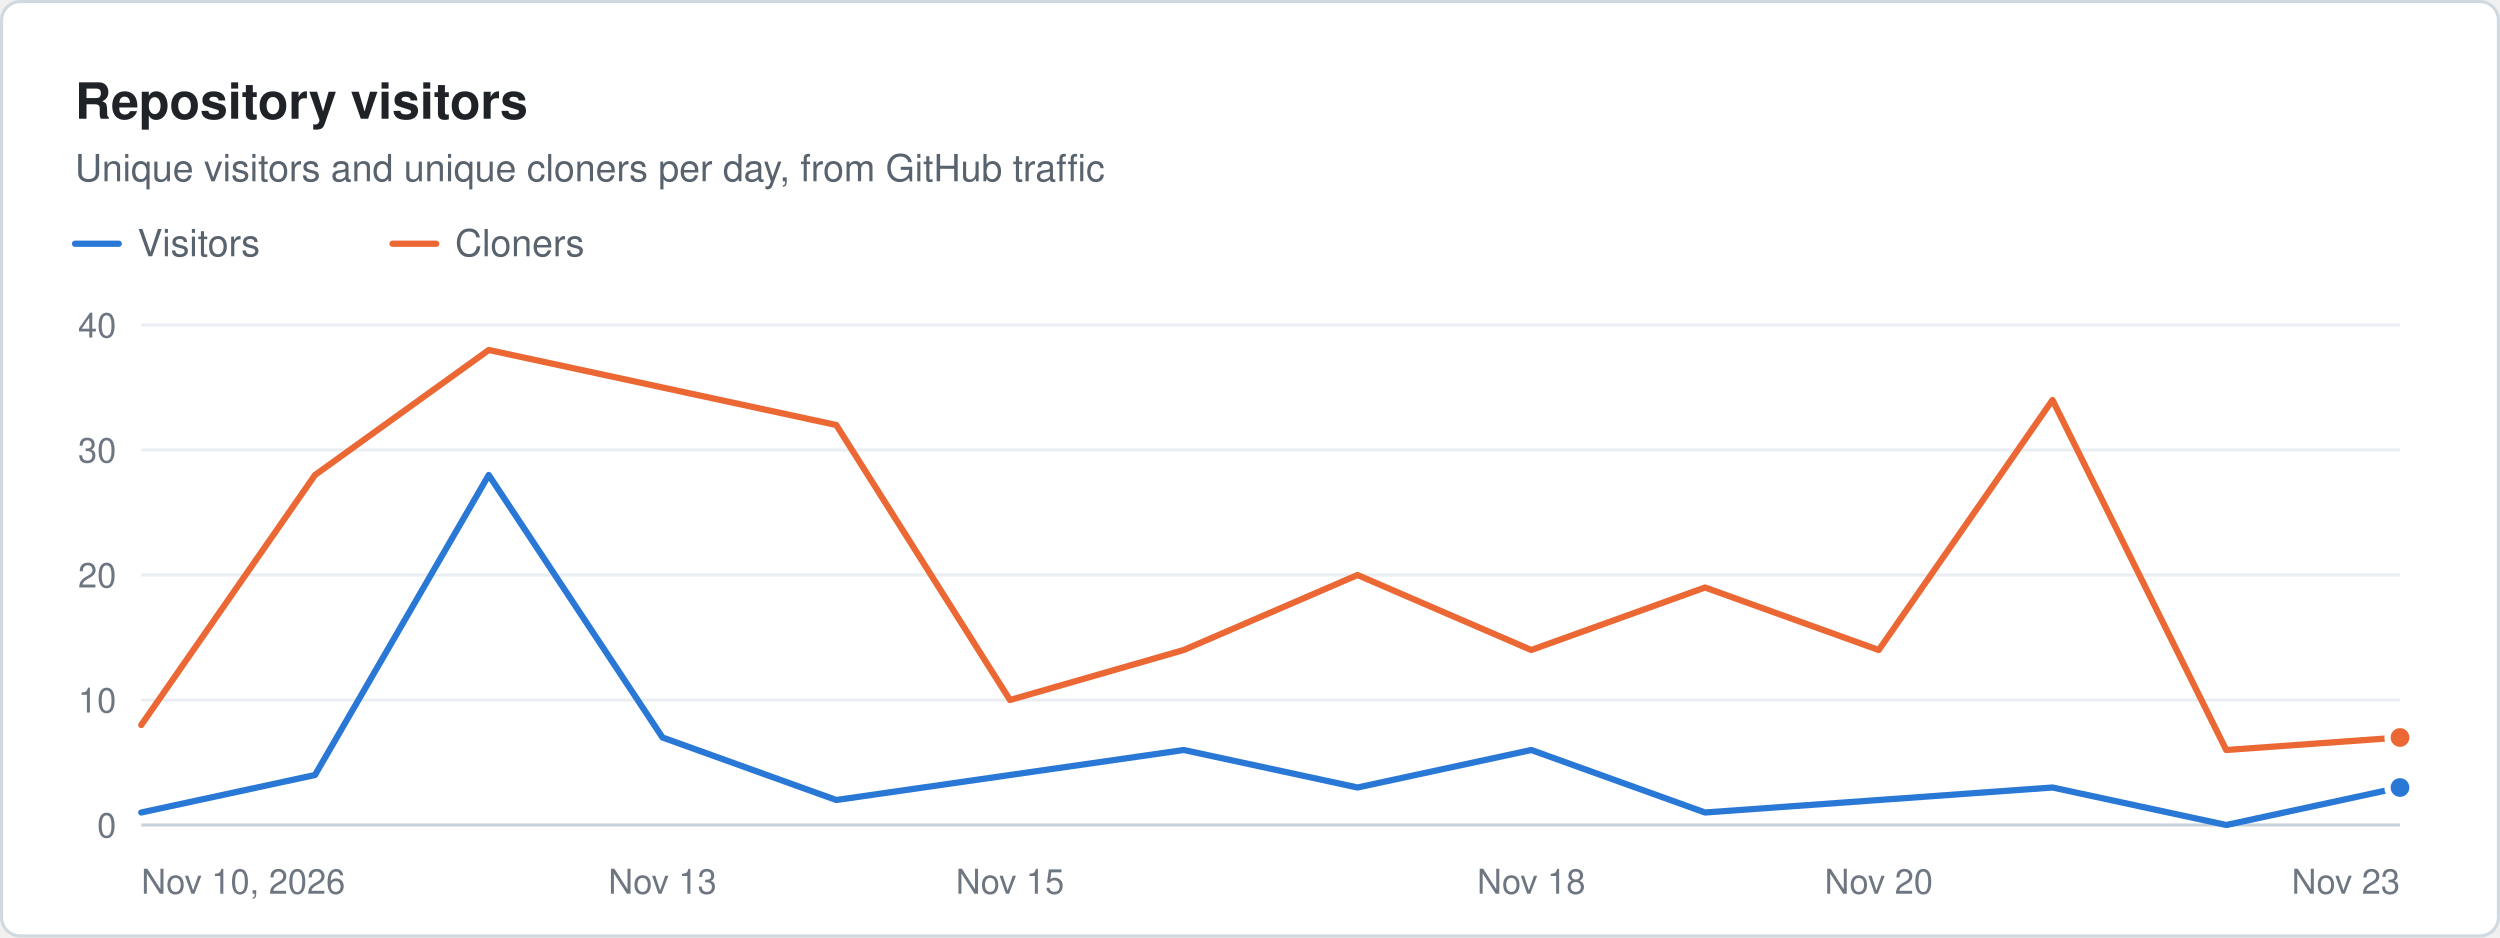
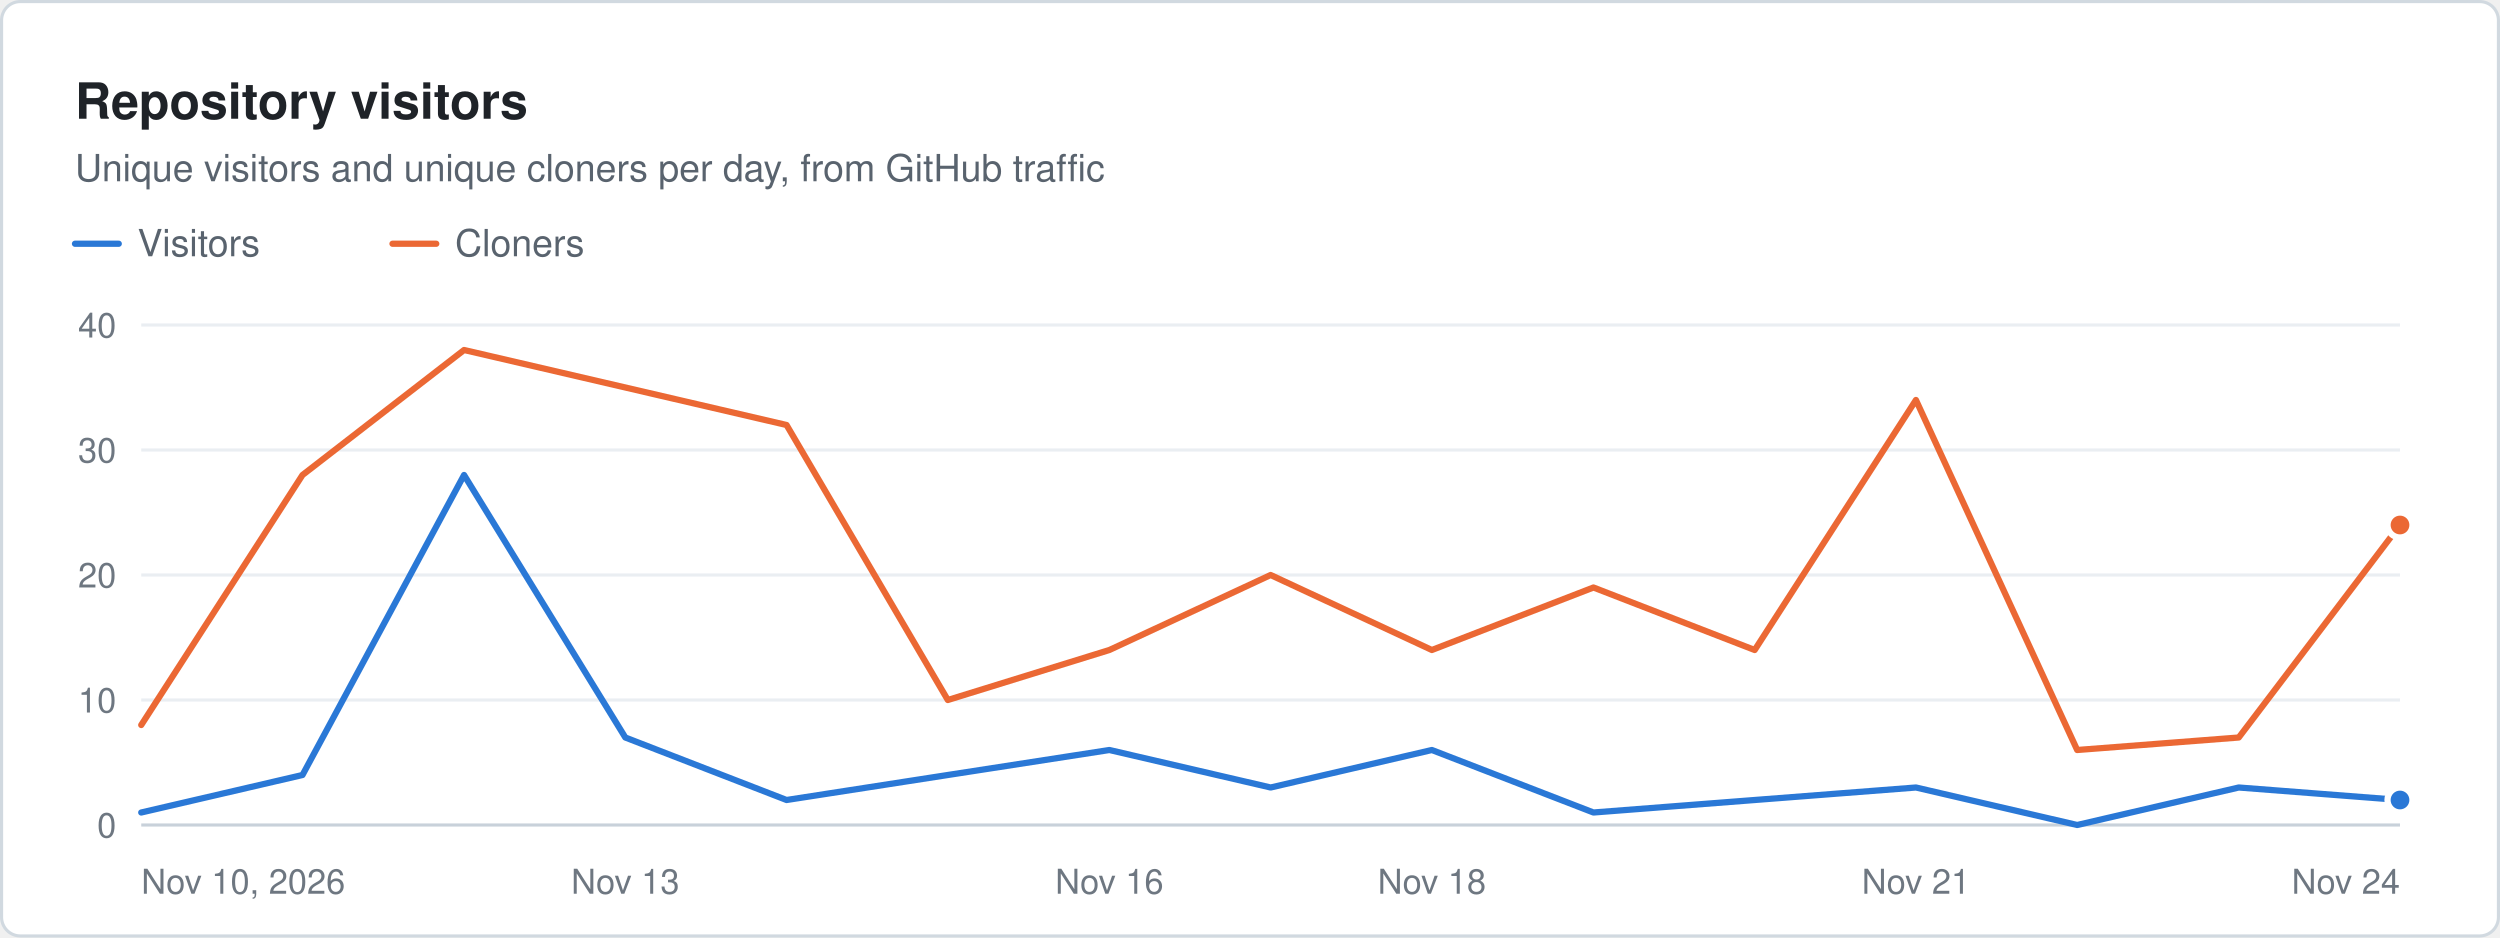
<svg xmlns="http://www.w3.org/2000/svg" width="800" height="300" viewBox="0 0 800 300" role="img" aria-label="Repository visitors. Unique visitors and unique cloners per day, from GitHub traffic" font-family="system-ui, -apple-system, &quot;Segoe UI&quot;, Helvetica, Arial, sans-serif">
  <rect x="0.5" y="0.5" width="799" height="299" rx="6" fill="#ffffff" stroke="#d1d9e0" />
  <text x="24" y="38" font-size="16" fill="#1f2328" font-weight="600">Repository visitors</text>
  <text x="24" y="58" font-size="12" fill="#59636e">Unique visitors and unique cloners per day, from GitHub traffic</text>
  <line x1="24" x2="38" y1="78" y2="78" stroke="#2a78d6" stroke-width="2" stroke-linecap="round" />
  <text x="44" y="82" font-size="12" fill="#59636e">Visitors</text>
  <line x1="125.6" x2="139.6" y1="78" y2="78" stroke="#eb6834" stroke-width="2" stroke-linecap="round" />
  <text x="145.6" y="82" font-size="12" fill="#59636e">Cloners</text>
  <line x1="45.2" x2="768" y1="264" y2="264" stroke="#c8d1da" stroke-width="1" />
  <text x="37.2" y="268" font-size="11" fill="#6e7781" text-anchor="end">0</text>
  <line x1="45.2" x2="768" y1="224" y2="224" stroke="#eaeef2" stroke-width="1" />
  <text x="37.2" y="228" font-size="11" fill="#6e7781" text-anchor="end">10</text>
  <line x1="45.2" x2="768" y1="184" y2="184" stroke="#eaeef2" stroke-width="1" />
  <text x="37.2" y="188" font-size="11" fill="#6e7781" text-anchor="end">20</text>
  <line x1="45.2" x2="768" y1="144" y2="144" stroke="#eaeef2" stroke-width="1" />
  <text x="37.2" y="148" font-size="11" fill="#6e7781" text-anchor="end">30</text>
  <line x1="45.2" x2="768" y1="104" y2="104" stroke="#eaeef2" stroke-width="1" />
  <text x="37.2" y="108" font-size="11" fill="#6e7781" text-anchor="end">40</text>
  <text x="45.2" y="286" font-size="11" fill="#6e7781">Nov 10, 2026</text>
-   <text x="212" y="286" font-size="11" fill="#6e7781" text-anchor="middle">Nov 13</text>
-   <text x="323.2" y="286" font-size="11" fill="#6e7781" text-anchor="middle">Nov 15</text>
-   <text x="490" y="286" font-size="11" fill="#6e7781" text-anchor="middle">Nov 18</text>
-   <text x="601.2" y="286" font-size="11" fill="#6e7781" text-anchor="middle">Nov 20</text>
-   <text x="768" y="286" font-size="11" fill="#6e7781" text-anchor="end">Nov 23</text>
-   <path d="M45.2 260 L100.8 248 L156.4 152 L212 236 L267.6 256 L323.2 248 L378.8 240 L434.4 252 L490 240 L545.6 260 L601.2 256 L656.8 252 L712.4 264 L768 252" fill="none" stroke="#2a78d6" stroke-width="2" stroke-linejoin="round" stroke-linecap="round" />
-   <circle cx="768" cy="252" r="4" fill="#2a78d6" stroke="#ffffff" stroke-width="2" />
-   <path d="M45.2 232 L100.8 152 L156.4 112 L212 124 L267.6 136 L323.2 224 L378.8 208 L434.4 184 L490 208 L545.6 188 L601.2 208 L656.8 128 L712.4 240 L768 236" fill="none" stroke="#eb6834" stroke-width="2" stroke-linejoin="round" stroke-linecap="round" />
-   <circle cx="768" cy="236" r="4" fill="#eb6834" stroke="#ffffff" stroke-width="2" />
+   <text x="200.1" y="286" font-size="11" fill="#6e7781" text-anchor="middle">Nov 13</text>
+   <text x="355" y="286" font-size="11" fill="#6e7781" text-anchor="middle">Nov 16</text>
+   <text x="458.2" y="286" font-size="11" fill="#6e7781" text-anchor="middle">Nov 18</text>
+   <text x="613.1" y="286" font-size="11" fill="#6e7781" text-anchor="middle">Nov 21</text>
+   <text x="768" y="286" font-size="11" fill="#6e7781" text-anchor="end">Nov 24</text>
+   <path d="M45.2 260 L96.8 248 L148.5 152 L200.1 236 L251.7 256 L303.3 248 L355 240 L406.6 252 L458.2 240 L509.9 260 L561.5 256 L613.1 252 L664.7 264 L716.4 252 L768 256" fill="none" stroke="#2a78d6" stroke-width="2" stroke-linejoin="round" stroke-linecap="round" />
+   <circle cx="768" cy="256" r="4" fill="#2a78d6" stroke="#ffffff" stroke-width="2" />
+   <path d="M45.2 232 L96.8 152 L148.5 112 L200.1 124 L251.7 136 L303.3 224 L355 208 L406.6 184 L458.2 208 L509.9 188 L561.5 208 L613.1 128 L664.7 240 L716.4 236 L768 168" fill="none" stroke="#eb6834" stroke-width="2" stroke-linejoin="round" stroke-linecap="round" />
+   <circle cx="768" cy="168" r="4" fill="#eb6834" stroke="#ffffff" stroke-width="2" />
</svg>
